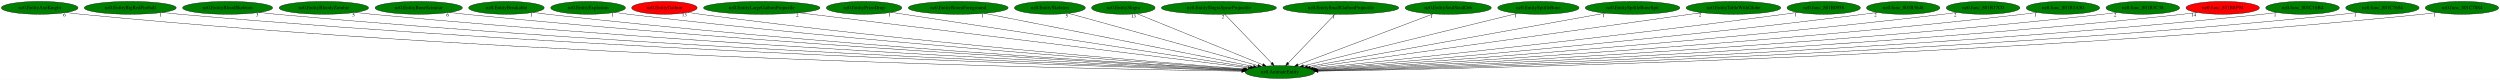
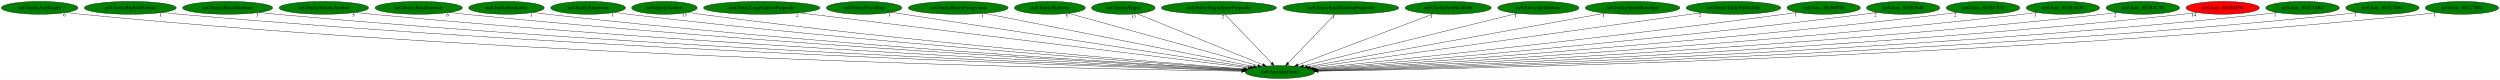
<svg xmlns="http://www.w3.org/2000/svg" xmlns:xlink="http://www.w3.org/1999/xlink" width="7011pt" height="224pt" viewBox="0.00 0.00 7010.93 224.00">
  <g id="graph0" class="graph" transform="scale(1 1) rotate(0) translate(4 220)">
    <polygon fill="white" stroke="transparent" points="-4,4 -4,-220 7006.93,-220 7006.93,4 -4,4" />
    <g id="node1" class="node">
      <ellipse fill="green" stroke="black" cx="3585.24" cy="-18" rx="97.48" ry="18" />
      <text text-anchor="middle" x="3585.24" y="-14.3" font-family="Times,serif" font-size="14.00">nz0.AnimateEntity</text>
    </g>
    <g id="node2" class="node">
      <g id="a_node2">
        <a xlink:href="nz0.EntityAxeKnight.svg" xlink:title="nz0.EntityAxeKnight">
          <ellipse fill="green" stroke="black" cx="107.24" cy="-198" rx="107.48" ry="18" />
          <text text-anchor="middle" x="107.24" y="-194.3" font-family="Times,serif" font-size="14.00">nz0.EntityAxeKnight</text>
        </a>
      </g>
    </g>
    <g id="edge1" class="edge">
      <path fill="none" stroke="black" d="M181.68,-184.99C195.47,-183.08 209.77,-181.31 223.24,-180 1500.48,-56.13 3060.35,-26.3 3478.12,-20.33" />
      <polygon fill="black" stroke="black" points="3478.42,-23.82 3488.37,-20.18 3478.32,-16.82 3478.42,-23.82" />
      <text text-anchor="middle" x="176.68" y="-173.79" font-family="Times,serif" font-size="14.00">6</text>
    </g>
    <g id="node3" class="node">
      <g id="a_node3">
        <a xlink:href="nz0.EntityBigRedFireball.svg" xlink:title="nz0.EntityBigRedFireball">
          <ellipse fill="green" stroke="black" cx="361.24" cy="-198" rx="128.88" ry="18" />
          <text text-anchor="middle" x="361.24" y="-194.3" font-family="Times,serif" font-size="14.00">nz0.EntityBigRedFireball</text>
        </a>
      </g>
    </g>
    <g id="edge2" class="edge">
      <path fill="none" stroke="black" d="M450.97,-185.02C467.02,-183.14 483.61,-181.37 499.24,-180 1665.02,-77.91 3084.64,-32.91 3479.15,-21.83" />
      <polygon fill="black" stroke="black" points="3479.5,-25.32 3489.4,-21.54 3479.31,-18.32 3479.5,-25.32" />
      <text text-anchor="middle" x="445.97" y="-173.82" font-family="Times,serif" font-size="14.00">1</text>
    </g>
    <g id="node4" class="node">
      <g id="a_node4">
        <a xlink:href="nz0.EntityBloodSkeleton.svg" xlink:title="nz0.EntityBloodSkeleton">
          <ellipse fill="green" stroke="black" cx="634.24" cy="-198" rx="126.18" ry="18" />
          <text text-anchor="middle" x="634.24" y="-194.3" font-family="Times,serif" font-size="14.00">nz0.EntityBloodSkeleton</text>
        </a>
      </g>
    </g>
    <g id="edge3" class="edge">
      <path fill="none" stroke="black" d="M722.3,-185.12C738.24,-183.21 754.72,-181.41 770.24,-180 1825.55,-83.97 3108.95,-35.23 3480.11,-22.46" />
      <polygon fill="black" stroke="black" points="3480.42,-25.95 3490.3,-22.11 3480.18,-18.96 3480.42,-25.95" />
      <text text-anchor="middle" x="717.3" y="-173.92" font-family="Times,serif" font-size="14.00">3</text>
    </g>
    <g id="node5" class="node">
      <g id="a_node5">
        <a xlink:href="nz0.EntityBloodyZombie.svg" xlink:title="nz0.EntityBloodyZombie">
          <ellipse fill="green" stroke="black" cx="904.24" cy="-198" rx="125.38" ry="18" />
          <text text-anchor="middle" x="904.24" y="-194.3" font-family="Times,serif" font-size="14.00">nz0.EntityBloodyZombie</text>
        </a>
      </g>
    </g>
    <g id="edge4" class="edge">
      <path fill="none" stroke="black" d="M992.38,-185.1C1007.98,-183.22 1024.07,-181.43 1039.24,-180 1985.36,-90.6 3134.1,-37.96 3481.12,-23.26" />
      <polygon fill="black" stroke="black" points="3481.31,-26.76 3491.15,-22.84 3481.02,-19.76 3481.31,-26.76" />
      <text text-anchor="middle" x="987.38" y="-173.9" font-family="Times,serif" font-size="14.00">5</text>
    </g>
    <g id="node6" class="node">
      <g id="a_node6">
        <a xlink:href="nz0.EntityBoneScimitar.svg" xlink:title="nz0.EntityBoneScimitar">
          <ellipse fill="green" stroke="black" cx="1170.24" cy="-198" rx="122.38" ry="18" />
          <text text-anchor="middle" x="1170.24" y="-194.3" font-family="Times,serif" font-size="14.00">nz0.EntityBoneScimitar</text>
        </a>
      </g>
    </g>
    <g id="edge5" class="edge">
      <path fill="none" stroke="black" d="M1256.13,-185.12C1271.15,-183.25 1286.64,-181.46 1301.24,-180 2141.29,-95.96 3159.49,-40.55 3482.08,-24.11" />
      <polygon fill="black" stroke="black" points="3482.53,-27.59 3492.34,-23.59 3482.17,-20.6 3482.53,-27.59" />
      <text text-anchor="middle" x="1251.13" y="-173.92" font-family="Times,serif" font-size="14.00">6</text>
    </g>
    <g id="node7" class="node">
      <g id="a_node7">
        <a xlink:href="nz0.EntityBreakable.svg" xlink:title="nz0.EntityBreakable">
          <ellipse fill="green" stroke="black" cx="1416.24" cy="-198" rx="105.88" ry="18" />
          <text text-anchor="middle" x="1416.24" y="-194.3" font-family="Times,serif" font-size="14.00">nz0.EntityBreakable</text>
        </a>
      </g>
    </g>
    <g id="edge6" class="edge">
      <path fill="none" stroke="black" d="M1490.99,-185.19C1504.38,-183.29 1518.2,-181.47 1531.24,-180 2278.27,-95.61 3183.15,-41.27 3483.17,-24.52" />
      <polygon fill="black" stroke="black" points="3483.37,-28.01 3493.16,-23.96 3482.98,-21.02 3483.37,-28.01" />
      <text text-anchor="middle" x="1485.99" y="-173.99" font-family="Times,serif" font-size="14.00">1</text>
    </g>
    <g id="node8" class="node">
      <g id="a_node8">
        <a xlink:href="nz0.EntityExplosion.svg" xlink:title="nz0.EntityExplosion">
          <ellipse fill="green" stroke="black" cx="1645.24" cy="-198" rx="104.78" ry="18" />
          <text text-anchor="middle" x="1645.24" y="-194.3" font-family="Times,serif" font-size="14.00">nz0.EntityExplosion</text>
        </a>
      </g>
    </g>
    <g id="edge7" class="edge">
      <path fill="none" stroke="black" d="M1719.31,-185.19C1732.27,-183.32 1745.63,-181.5 1758.24,-180 2415.28,-101.7 3209.49,-44.43 3485.23,-25.64" />
      <polygon fill="black" stroke="black" points="3485.47,-29.14 3495.21,-24.97 3485,-22.15 3485.47,-29.14" />
      <text text-anchor="middle" x="1714.31" y="-173.99" font-family="Times,serif" font-size="14.00">1</text>
    </g>
    <g id="node9" class="node">
      <g id="a_node9">
        <a xlink:href="nz0.EntityGaibon.svg" xlink:title="nz0.EntityGaibon">
-           <ellipse fill="red" stroke="black" cx="1859.24" cy="-198" rx="91.78" ry="18" />
+           <ellipse fill="green" stroke="black" cx="1859.24" cy="-198" rx="91.78" ry="18" />
          <text text-anchor="middle" x="1859.24" y="-194.3" font-family="Times,serif" font-size="14.00">nz0.EntityGaibon</text>
        </a>
      </g>
    </g>
    <g id="edge8" class="edge">
      <path fill="none" stroke="black" d="M1924.61,-185.33C1936.45,-183.41 1948.7,-181.54 1960.24,-180 2536.74,-103.01 3232.86,-46.02 3486.63,-26.42" />
      <polygon fill="black" stroke="black" points="3487.22,-29.88 3496.92,-25.63 3486.68,-22.9 3487.22,-29.88" />
      <text text-anchor="middle" x="1915.11" y="-174.13" font-family="Times,serif" font-size="14.00">13</text>
    </g>
    <g id="node10" class="node">
      <g id="a_node10">
        <a xlink:href="nz0.EntityLargeGaibonProjectile.svg" xlink:title="nz0.EntityLargeGaibonProjectile">
          <ellipse fill="green" stroke="black" cx="2132.24" cy="-198" rx="163.27" ry="18" />
          <text text-anchor="middle" x="2132.24" y="-194.3" font-family="Times,serif" font-size="14.00">nz0.EntityLargeGaibonProjectile</text>
        </a>
      </g>
    </g>
    <g id="edge9" class="edge">
      <path fill="none" stroke="black" d="M2237.03,-184.16C2510.5,-150.66 3242.18,-61.03 3496.59,-29.86" />
      <polygon fill="black" stroke="black" points="3497.03,-33.33 3506.53,-28.64 3496.18,-26.38 3497.03,-33.33" />
      <text text-anchor="middle" x="2232.03" y="-172.96" font-family="Times,serif" font-size="14.00">2</text>
    </g>
    <g id="node11" class="node">
      <g id="a_node11">
        <a xlink:href="nz0.EntityPrizeDrop.svg" xlink:title="nz0.EntityPrizeDrop">
          <ellipse fill="green" stroke="black" cx="2419.24" cy="-198" rx="105.88" ry="18" />
          <text text-anchor="middle" x="2419.24" y="-194.3" font-family="Times,serif" font-size="14.00">nz0.EntityPrizeDrop</text>
        </a>
      </g>
    </g>
    <g id="edge10" class="edge">
      <path fill="none" stroke="black" d="M2495.3,-185.39C2704.23,-153.49 3285.79,-64.71 3502.47,-31.64" />
      <polygon fill="black" stroke="black" points="3503.15,-35.07 3512.51,-30.1 3502.1,-28.15 3503.15,-35.07" />
      <text text-anchor="middle" x="2490.3" y="-174.19" font-family="Times,serif" font-size="14.00">1</text>
    </g>
    <g id="node12" class="node">
      <g id="a_node12">
        <a xlink:href="nz0.EntityRoomForeground.svg" xlink:title="nz0.EntityRoomForeground">
          <ellipse fill="green" stroke="black" cx="2683.24" cy="-198" rx="139.98" ry="18" />
          <text text-anchor="middle" x="2683.24" y="-194.3" font-family="Times,serif" font-size="14.00">nz0.EntityRoomForeground</text>
        </a>
      </g>
    </g>
    <g id="edge11" class="edge">
      <path fill="none" stroke="black" d="M2756.29,-182.58C2925.3,-149.23 3341.77,-67.05 3511.47,-33.56" />
      <polygon fill="black" stroke="black" points="3512.18,-36.98 3521.32,-31.61 3510.83,-30.12 3512.18,-36.98" />
      <text text-anchor="middle" x="2751.29" y="-171.38" font-family="Times,serif" font-size="14.00">1</text>
    </g>
    <g id="node13" class="node">
      <g id="a_node13">
        <a xlink:href="nz0.EntitySkeleton.svg" xlink:title="nz0.EntitySkeleton">
          <ellipse fill="green" stroke="black" cx="2940.24" cy="-198" rx="99.38" ry="18" />
          <text text-anchor="middle" x="2940.24" y="-194.3" font-family="Times,serif" font-size="14.00">nz0.EntitySkeleton</text>
        </a>
      </g>
    </g>
    <g id="edge12" class="edge">
      <path fill="none" stroke="black" d="M2992.48,-182.58C3110.44,-150.03 3397.01,-70.94 3523.5,-36.04" />
      <polygon fill="black" stroke="black" points="3524.71,-39.34 3533.42,-33.3 3522.85,-32.59 3524.71,-39.34" />
      <text text-anchor="middle" x="2987.48" y="-171.38" font-family="Times,serif" font-size="14.00">5</text>
    </g>
    <g id="node14" class="node">
      <g id="a_node14">
        <a xlink:href="nz0.EntitySlogra.svg" xlink:title="nz0.EntitySlogra">
          <ellipse fill="green" stroke="black" cx="3146.24" cy="-198" rx="89.08" ry="18" />
          <text text-anchor="middle" x="3146.24" y="-194.3" font-family="Times,serif" font-size="14.00">nz0.EntitySlogra</text>
        </a>
      </g>
    </g>
    <g id="edge13" class="edge">
      <path fill="none" stroke="black" d="M3184.05,-181.67C3263.83,-149.32 3449.28,-74.13 3537.27,-38.45" />
      <polygon fill="black" stroke="black" points="3538.79,-41.61 3546.74,-34.61 3536.16,-35.12 3538.79,-41.61" />
      <text text-anchor="middle" x="3174.55" y="-170.47" font-family="Times,serif" font-size="14.00">13</text>
    </g>
    <g id="node15" class="node">
      <g id="a_node15">
        <a xlink:href="nz0.EntitySlograSpearProjectile.svg" xlink:title="nz0.EntitySlograSpearProjectile">
          <ellipse fill="green" stroke="black" cx="3414.24" cy="-198" rx="161.37" ry="18" />
          <text text-anchor="middle" x="3414.24" y="-194.3" font-family="Times,serif" font-size="14.00">nz0.EntitySlograSpearProjectile</text>
        </a>
      </g>
    </g>
    <g id="edge14" class="edge">
      <path fill="none" stroke="black" d="M3430.64,-179.93C3461.23,-148.09 3527.08,-79.54 3562.15,-43.04" />
      <polygon fill="black" stroke="black" points="3564.74,-45.39 3569.14,-35.76 3559.69,-40.54 3564.74,-45.39" />
      <text text-anchor="middle" x="3425.64" y="-168.73" font-family="Times,serif" font-size="14.00">2</text>
    </g>
    <g id="node16" class="node">
      <g id="a_node16">
        <a xlink:href="nz0.EntitySmallGaibonProjectile.svg" xlink:title="nz0.EntitySmallGaibonProjectile">
          <ellipse fill="green" stroke="black" cx="3756.24" cy="-198" rx="162.47" ry="18" />
          <text text-anchor="middle" x="3756.24" y="-194.3" font-family="Times,serif" font-size="14.00">nz0.EntitySmallGaibonProjectile</text>
        </a>
      </g>
    </g>
    <g id="edge15" class="edge">
      <path fill="none" stroke="black" d="M3739.84,-179.93C3709.25,-148.09 3643.4,-79.54 3608.33,-43.04" />
      <polygon fill="black" stroke="black" points="3610.79,-40.54 3601.34,-35.76 3605.74,-45.39 3610.79,-40.54" />
      <text text-anchor="middle" x="3734.84" y="-168.73" font-family="Times,serif" font-size="14.00">1</text>
    </g>
    <g id="node17" class="node">
      <g id="a_node17">
        <a xlink:href="nz0.EntitySoulStealOrb.svg" xlink:title="nz0.EntitySoulStealOrb">
          <ellipse fill="green" stroke="black" cx="4057.24" cy="-198" rx="120.78" ry="18" />
          <text text-anchor="middle" x="4057.24" y="-194.3" font-family="Times,serif" font-size="14.00">nz0.EntitySoulStealOrb</text>
        </a>
      </g>
    </g>
    <g id="edge16" class="edge">
      <path fill="none" stroke="black" d="M4014.94,-181.05C3927.96,-148.25 3729.38,-73.36 3635.8,-38.07" />
      <polygon fill="black" stroke="black" points="3636.86,-34.73 3626.27,-34.47 3634.39,-41.28 3636.86,-34.73" />
      <text text-anchor="middle" x="4009.94" y="-169.85" font-family="Times,serif" font-size="14.00">1</text>
    </g>
    <g id="node18" class="node">
      <g id="a_node18">
        <a xlink:href="nz0.EntitySpittleBone.svg" xlink:title="nz0.EntitySpittleBone">
          <ellipse fill="green" stroke="black" cx="4310.24" cy="-198" rx="113.98" ry="18" />
          <text text-anchor="middle" x="4310.24" y="-194.3" font-family="Times,serif" font-size="14.00">nz0.EntitySpittleBone</text>
        </a>
      </g>
    </g>
    <g id="edge17" class="edge">
      <path fill="none" stroke="black" d="M4251.22,-182.51C4117.35,-149.64 3791.44,-69.63 3651.2,-35.19" />
      <polygon fill="black" stroke="black" points="3651.98,-31.78 3641.43,-32.8 3650.31,-38.58 3651.98,-31.78" />
      <text text-anchor="middle" x="4246.22" y="-171.31" font-family="Times,serif" font-size="14.00">1</text>
    </g>
    <g id="node19" class="node">
      <g id="a_node19">
        <a xlink:href="nz0.EntitySpittleBoneSpit.svg" xlink:title="nz0.EntitySpittleBoneSpit">
          <ellipse fill="green" stroke="black" cx="4574.24" cy="-198" rx="132.68" ry="18" />
          <text text-anchor="middle" x="4574.24" y="-194.3" font-family="Times,serif" font-size="14.00">nz0.EntitySpittleBoneSpit</text>
        </a>
      </g>
    </g>
    <g id="edge18" class="edge">
      <path fill="none" stroke="black" d="M4497.87,-183.25C4313.79,-150.12 3847.21,-66.15 3662.37,-32.88" />
      <polygon fill="black" stroke="black" points="3662.91,-29.42 3652.45,-31.1 3661.67,-36.31 3662.91,-29.42" />
      <text text-anchor="middle" x="4492.87" y="-172.05" font-family="Times,serif" font-size="14.00">1</text>
    </g>
    <g id="node20" class="node">
      <g id="a_node20">
        <a xlink:href="nz0.EntityTableWithGlobe.svg" xlink:title="nz0.EntityTableWithGlobe">
          <ellipse fill="green" stroke="black" cx="4857.24" cy="-198" rx="132.68" ry="18" />
          <text text-anchor="middle" x="4857.24" y="-194.3" font-family="Times,serif" font-size="14.00">nz0.EntityTableWithGlobe</text>
        </a>
      </g>
    </g>
    <g id="edge19" class="edge">
      <path fill="none" stroke="black" d="M4768.55,-184.59C4534.2,-151.79 3900.71,-63.15 3670.41,-30.92" />
      <polygon fill="black" stroke="black" points="3670.8,-27.44 3660.41,-29.52 3669.83,-34.37 3670.8,-27.44" />
      <text text-anchor="middle" x="4763.55" y="-173.39" font-family="Times,serif" font-size="14.00">2</text>
    </g>
    <g id="node21" class="node">
      <g id="a_node21">
        <a xlink:href="nz0.func_801B0958.svg" xlink:title="nz0.func_801B0958">
          <ellipse fill="green" stroke="black" cx="5110.24" cy="-198" rx="102.88" ry="18" />
          <text text-anchor="middle" x="5110.24" y="-194.3" font-family="Times,serif" font-size="14.00">nz0.func_801B0958</text>
        </a>
      </g>
    </g>
    <g id="edge20" class="edge">
      <path fill="none" stroke="black" d="M5036.86,-185.35C5024.32,-183.48 5011.41,-181.62 4999.24,-180 4502.68,-113.73 3905.69,-51.44 3678.85,-28.4" />
      <polygon fill="black" stroke="black" points="3678.95,-24.89 3668.65,-27.36 3678.25,-31.85 3678.95,-24.89" />
      <text text-anchor="middle" x="5031.86" y="-174.15" font-family="Times,serif" font-size="14.00">1</text>
    </g>
    <g id="node22" class="node">
      <g id="a_node22">
        <a xlink:href="nz0.func_801B3648.svg" xlink:title="nz0.func_801B3648">
          <ellipse fill="green" stroke="black" cx="5333.24" cy="-198" rx="102.88" ry="18" />
          <text text-anchor="middle" x="5333.24" y="-194.3" font-family="Times,serif" font-size="14.00">nz0.func_801B3648</text>
        </a>
      </g>
    </g>
    <g id="edge21" class="edge">
      <path fill="none" stroke="black" d="M5260.48,-185.28C5247.75,-183.4 5234.62,-181.56 5222.24,-180 4639.89,-106.82 3937.48,-47.37 3683.14,-26.77" />
      <polygon fill="black" stroke="black" points="3683.07,-23.26 3672.82,-25.94 3682.51,-30.23 3683.07,-23.26" />
      <text text-anchor="middle" x="5255.48" y="-174.08" font-family="Times,serif" font-size="14.00">2</text>
    </g>
    <g id="node23" class="node">
      <g id="a_node23">
        <a xlink:href="nz0.func_801B37C0.svg" xlink:title="nz0.func_801B37C0">
          <ellipse fill="green" stroke="black" cx="5557.24" cy="-198" rx="103.18" ry="18" />
          <text text-anchor="middle" x="5557.24" y="-194.3" font-family="Times,serif" font-size="14.00">nz0.func_801B37C0</text>
        </a>
      </g>
    </g>
    <g id="edge22" class="edge">
      <path fill="none" stroke="black" d="M5484.13,-185.21C5471.2,-183.32 5457.84,-181.5 5445.24,-180 4775.62,-100.28 3965.89,-43.8 3686.07,-25.44" />
      <polygon fill="black" stroke="black" points="3686.14,-21.94 3675.94,-24.77 3685.69,-28.92 3686.14,-21.94" />
      <text text-anchor="middle" x="5479.13" y="-174.01" font-family="Times,serif" font-size="14.00">2</text>
    </g>
    <g id="node24" class="node">
      <g id="a_node24">
        <a xlink:href="nz0.func_801B3A50.svg" xlink:title="nz0.func_801B3A50">
          <ellipse fill="green" stroke="black" cx="5781.24" cy="-198" rx="102.88" ry="18" />
          <text text-anchor="middle" x="5781.24" y="-194.3" font-family="Times,serif" font-size="14.00">nz0.func_801B3A50</text>
        </a>
      </g>
    </g>
    <g id="edge23" class="edge">
      <path fill="none" stroke="black" d="M5708.75,-185.2C5695.62,-183.29 5682.04,-181.46 5669.24,-180 4910.82,-93.26 3991.65,-40.36 3688.02,-24.26" />
      <polygon fill="black" stroke="black" points="3688.08,-20.76 3677.91,-23.72 3687.71,-27.75 3688.08,-20.76" />
      <text text-anchor="middle" x="5703.75" y="-174" font-family="Times,serif" font-size="14.00">1</text>
    </g>
    <g id="node25" class="node">
      <g id="a_node25">
        <a xlink:href="nz0.func_801B3C38.svg" xlink:title="nz0.func_801B3C38">
          <ellipse fill="green" stroke="black" cx="6005.24" cy="-198" rx="103.18" ry="18" />
          <text text-anchor="middle" x="6005.24" y="-194.3" font-family="Times,serif" font-size="14.00">nz0.func_801B3C38</text>
        </a>
      </g>
    </g>
    <g id="edge24" class="edge">
      <path fill="none" stroke="black" d="M5932.75,-185.12C5919.63,-183.22 5906.04,-181.42 5893.24,-180 5045.34,-86.23 4015.8,-37.24 3689.57,-23.26" />
      <polygon fill="black" stroke="black" points="3689.34,-19.75 3679.2,-22.82 3689.04,-26.74 3689.34,-19.75" />
      <text text-anchor="middle" x="5927.75" y="-173.92" font-family="Times,serif" font-size="14.00">2</text>
    </g>
    <g id="node26" class="node">
      <g id="a_node26">
        <a xlink:href="nz0.func_801B8F94.svg" xlink:title="nz0.func_801B8F94">
          <ellipse fill="red" stroke="black" cx="6229.24" cy="-198" rx="102.88" ry="18" />
          <text text-anchor="middle" x="6229.24" y="-194.3" font-family="Times,serif" font-size="14.00">nz0.func_801B8F94</text>
        </a>
      </g>
    </g>
    <g id="edge25" class="edge">
      <path fill="none" stroke="black" d="M6157.36,-185.14C6144.05,-183.22 6130.24,-181.4 6117.24,-180 5178.88,-79.15 4037.59,-34.33 3690.38,-22.4" />
      <polygon fill="black" stroke="black" points="3690.45,-18.9 3680.34,-22.06 3690.21,-25.9 3690.45,-18.9" />
      <text text-anchor="middle" x="6147.86" y="-173.94" font-family="Times,serif" font-size="14.00">14</text>
    </g>
    <g id="node27" class="node">
      <g id="a_node27">
        <a xlink:href="nz0.func_801C16B4.svg" xlink:title="nz0.func_801C16B4">
          <ellipse fill="green" stroke="black" cx="6453.24" cy="-198" rx="103.18" ry="18" />
          <text text-anchor="middle" x="6453.24" y="-194.3" font-family="Times,serif" font-size="14.00">nz0.func_801C16B4</text>
        </a>
      </g>
    </g>
    <g id="edge26" class="edge">
      <path fill="none" stroke="black" d="M6381.07,-185.04C6367.85,-183.14 6354.15,-181.35 6341.24,-180 5312.03,-72.06 4058.43,-31.67 3691.09,-21.67" />
      <polygon fill="black" stroke="black" points="3691.09,-18.17 3681,-21.39 3690.9,-25.16 3691.09,-18.17" />
      <text text-anchor="middle" x="6376.07" y="-173.84" font-family="Times,serif" font-size="14.00">1</text>
    </g>
    <g id="node28" class="node">
      <g id="a_node28">
        <a xlink:href="nz0.func_801C7654.svg" xlink:title="nz0.func_801C7654">
          <ellipse fill="green" stroke="black" cx="6677.24" cy="-198" rx="102.88" ry="18" />
          <text text-anchor="middle" x="6677.24" y="-194.3" font-family="Times,serif" font-size="14.00">nz0.func_801C7654</text>
        </a>
      </g>
    </g>
    <g id="edge27" class="edge">
      <path fill="none" stroke="black" d="M6605.67,-185.08C6592.27,-183.15 6578.35,-181.35 6565.24,-180 5444.82,-64.97 4078.44,-29.21 3691.72,-21.03" />
      <polygon fill="black" stroke="black" points="3691.73,-17.53 3681.66,-20.82 3691.59,-24.53 3691.73,-17.53" />
      <text text-anchor="middle" x="6600.67" y="-173.88" font-family="Times,serif" font-size="14.00">1</text>
    </g>
    <g id="node29" class="node">
      <g id="a_node29">
        <a xlink:href="nz0.func_801C7884.svg" xlink:title="nz0.func_801C7884">
          <ellipse fill="green" stroke="black" cx="6900.24" cy="-198" rx="102.88" ry="18" />
          <text text-anchor="middle" x="6900.24" y="-194.3" font-family="Times,serif" font-size="14.00">nz0.func_801C7884</text>
        </a>
      </g>
    </g>
    <g id="edge28" class="edge">
      <path fill="none" stroke="black" d="M6829.02,-185C6815.83,-183.08 6802.14,-181.31 6789.24,-180 5577.53,-57.09 4098.05,-26.68 3692.42,-20.43" />
      <polygon fill="black" stroke="black" points="3692.22,-16.93 3682.17,-20.27 3692.12,-23.93 3692.22,-16.93" />
      <text text-anchor="middle" x="6824.02" y="-173.8" font-family="Times,serif" font-size="14.00">1</text>
    </g>
  </g>
</svg>
